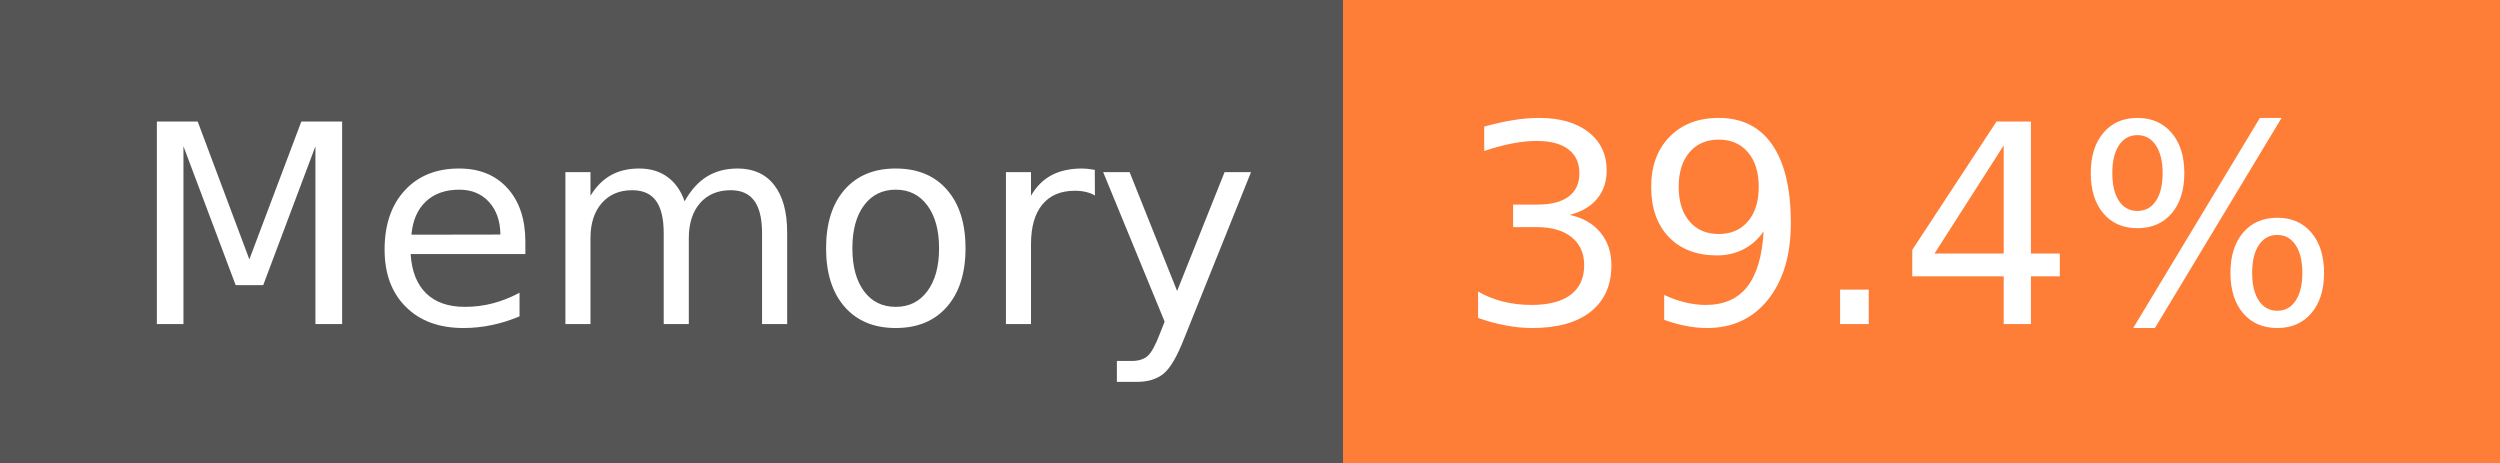
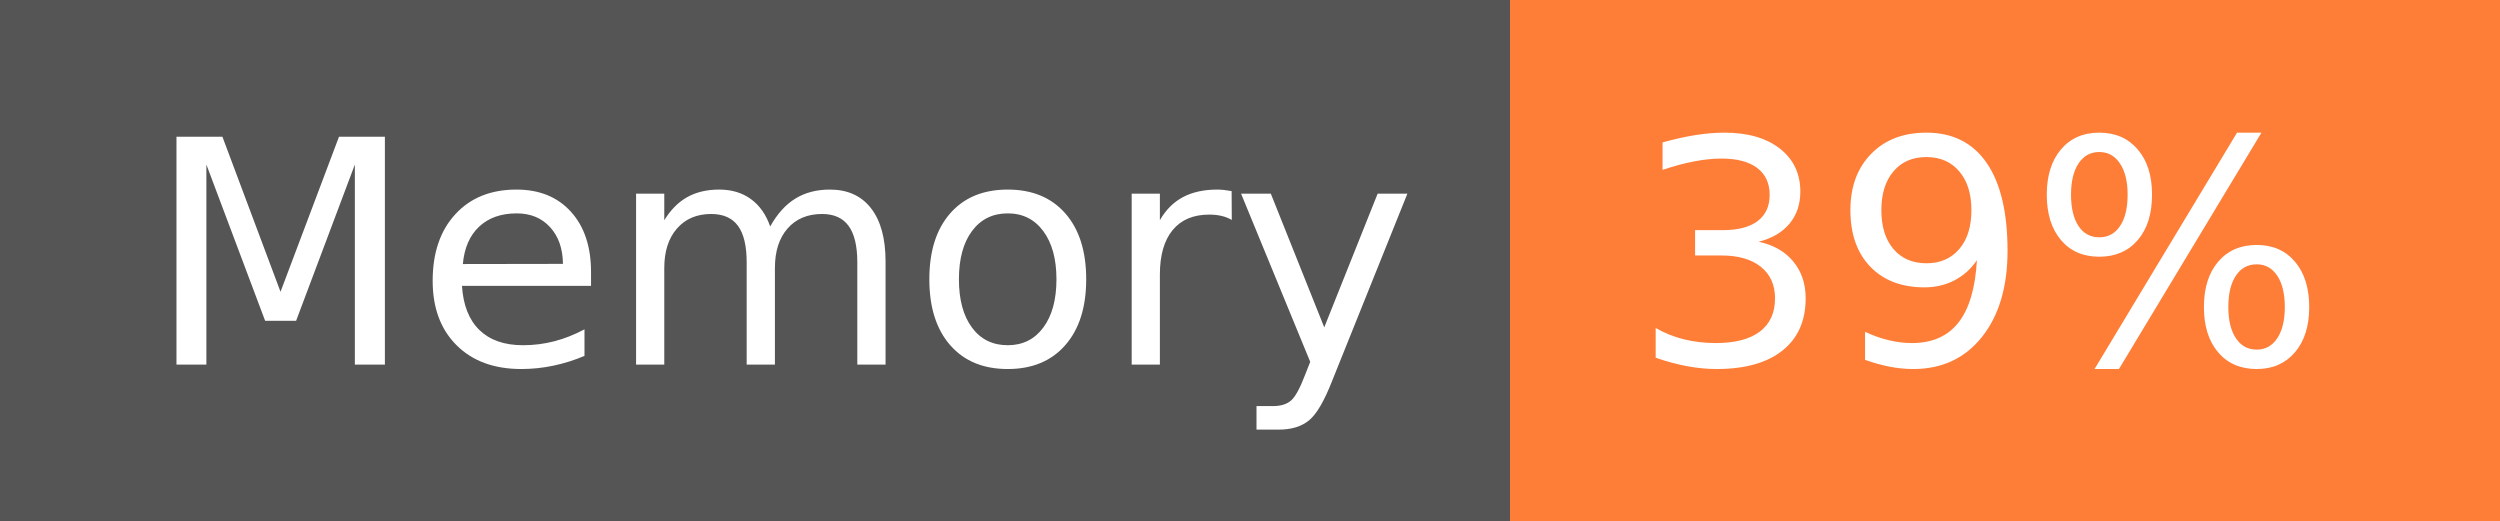
- <svg xmlns="http://www.w3.org/2000/svg" width="108" height="20" role="img" aria-label="Memory: 39.4%">
+ <svg xmlns="http://www.w3.org/2000/svg" width="96" height="20" role="img" aria-label="Memory: 39%">
  <g shape-rendering="crispEdges">
    <rect width="58" height="20" fill="#555" />
-     <rect x="58" width="50" height="20" fill="#fe7d37" />
+     <rect x="58" width="38" height="20" fill="#fe7d37" />
  </g>
  <g fill="#fff" text-anchor="middle" font-family="Verdana,Geneva,DejaVu Sans,sans-serif" text-rendering="geometricPrecision" font-size="120">
    <text x="300" y="140" transform="scale(.1)" fill="#fff" textLength="466">Memory</text>
-     <text x="820" y="140" transform="scale(.1)" fill="#fff" textLength="390">39.4%</text>
+     <text x="760" y="140" transform="scale(.1)" fill="#fff" textLength="276">39%</text>
  </g>
</svg>
